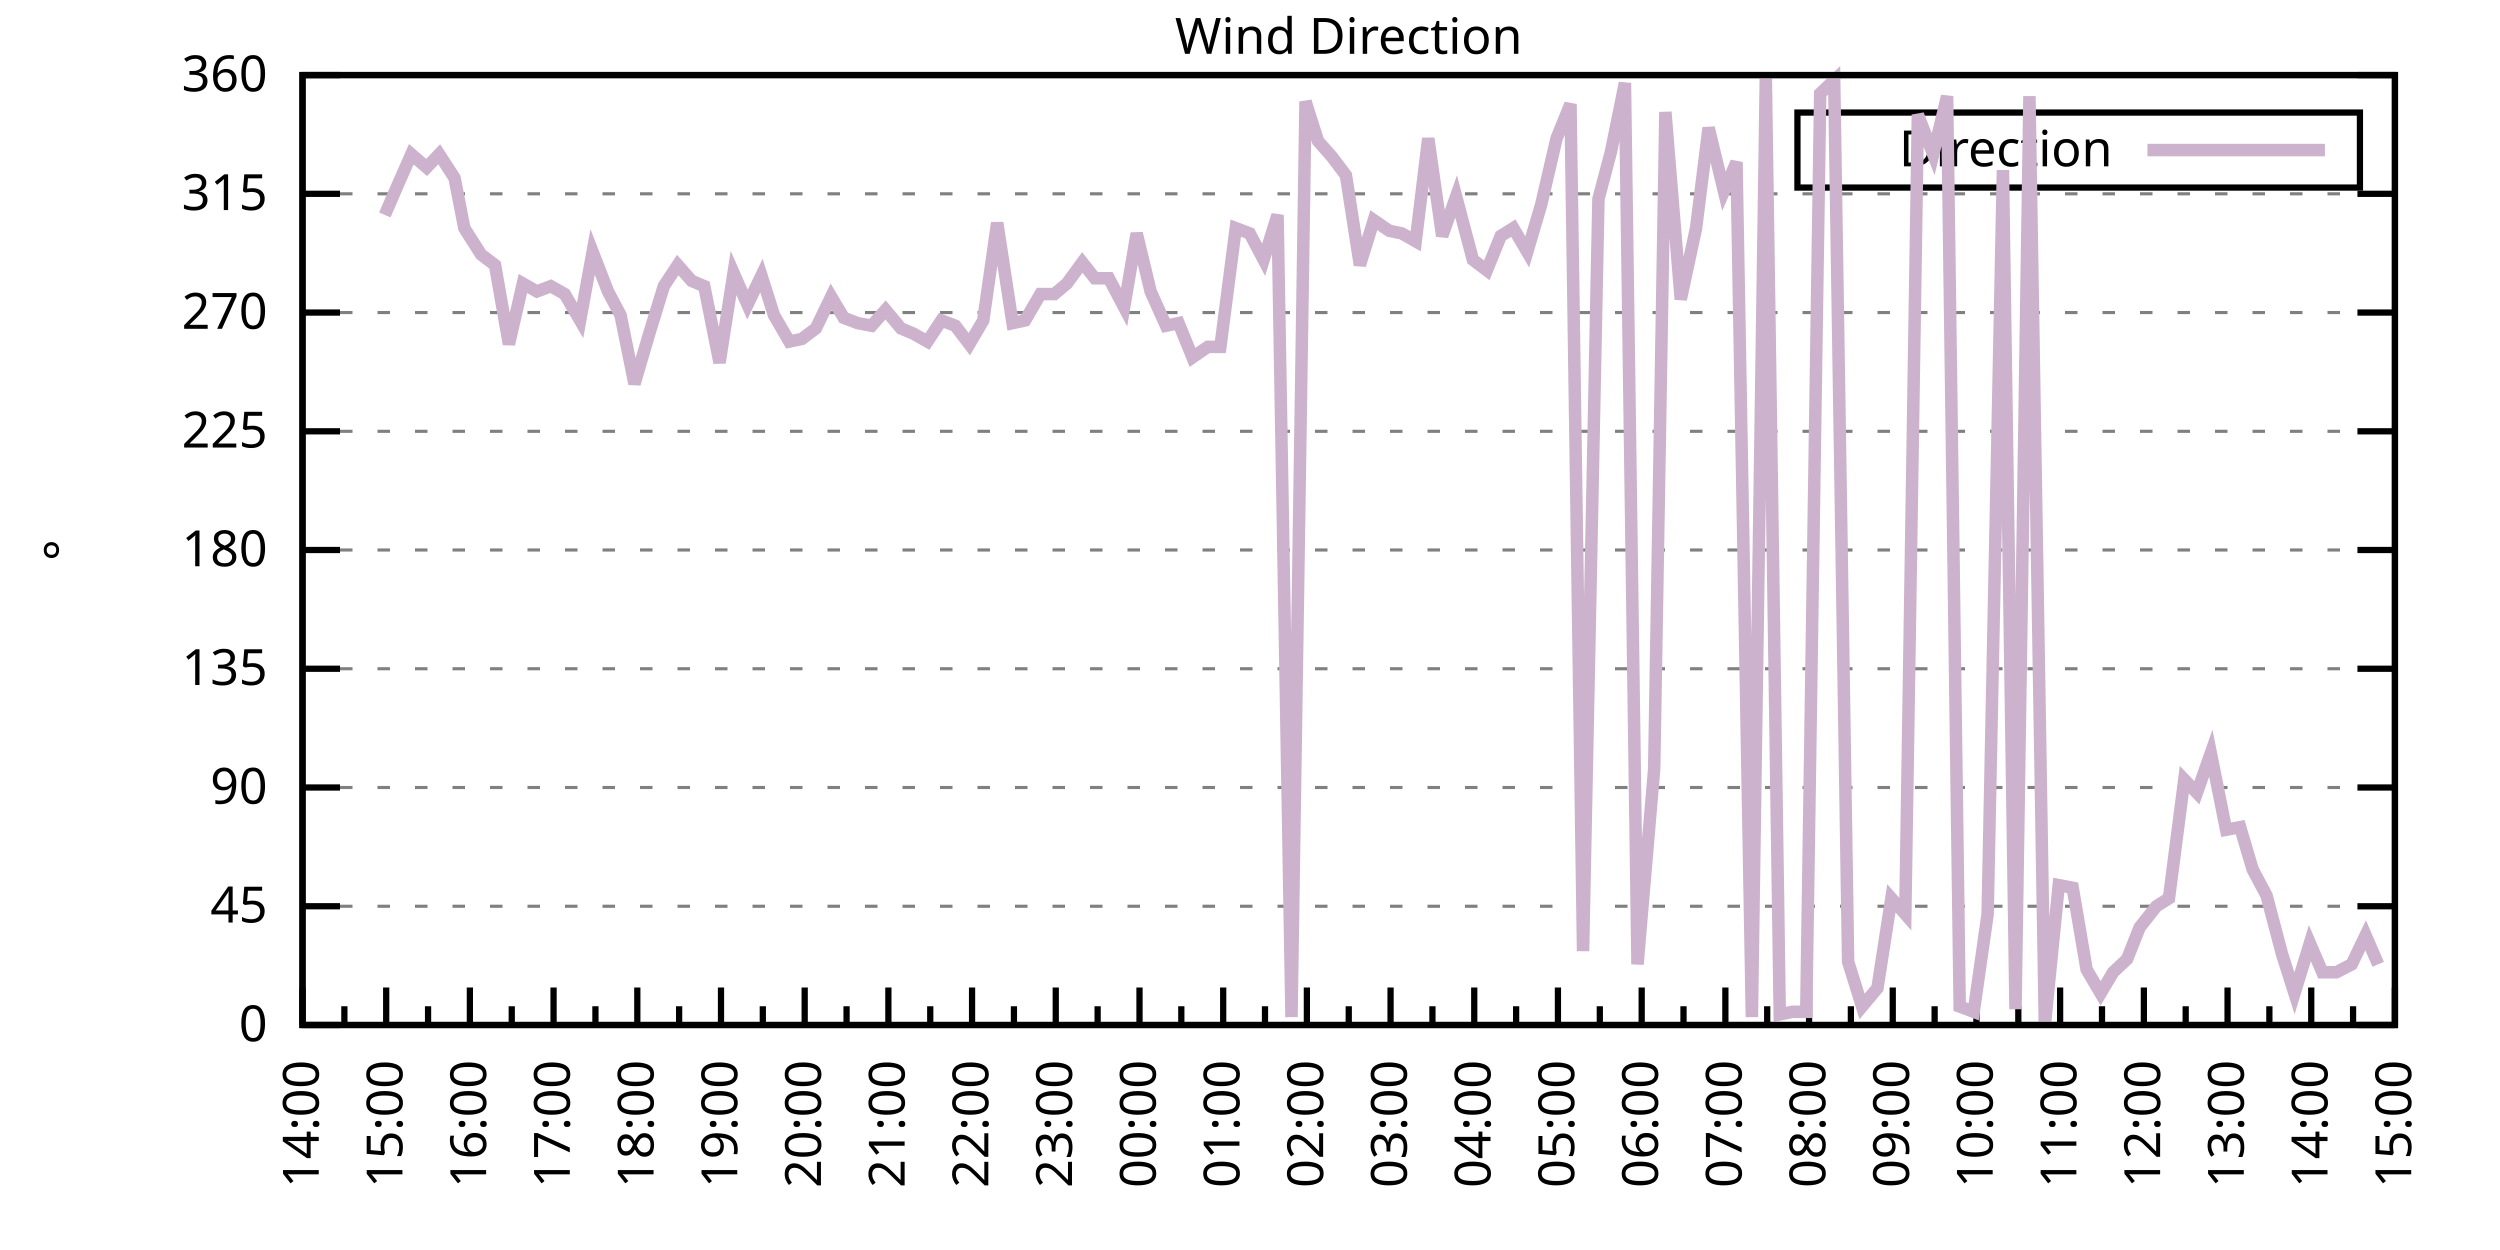
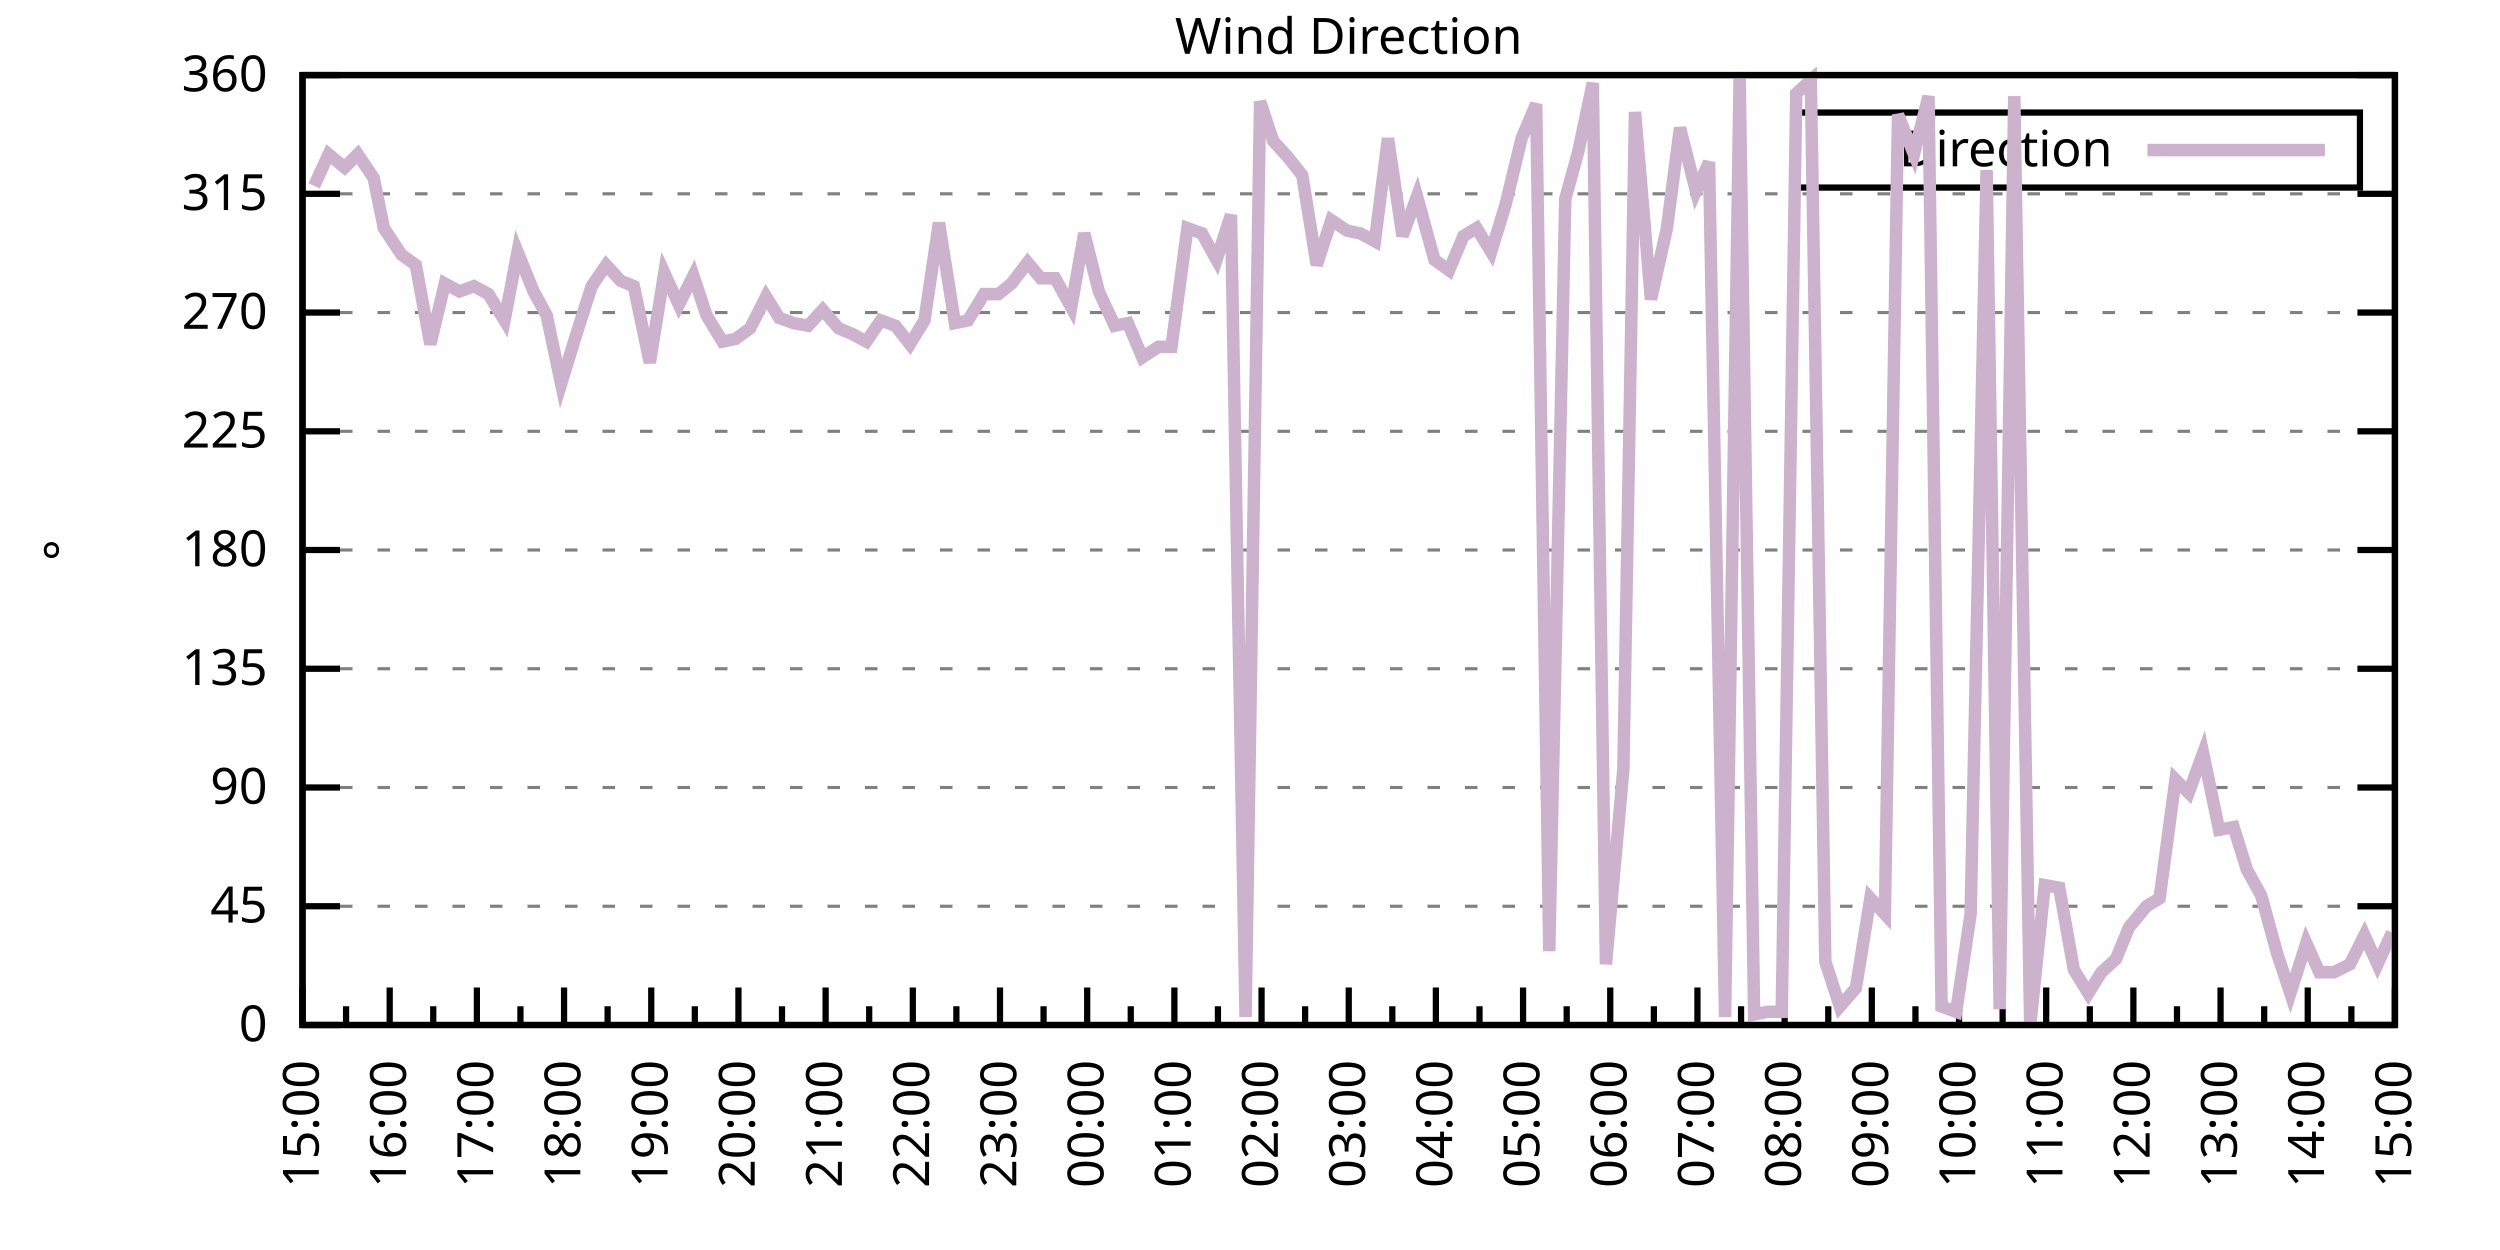
<svg xmlns="http://www.w3.org/2000/svg" xmlns:xlink="http://www.w3.org/1999/xlink" width="400" height="200" viewBox="0 0 400 200">
  <g id="gnuplot_canvas">
    <rect x="0" y="0" width="400" height="200" fill="none" />
    <defs>
      <circle id="gpDot" r="0.5" stroke-width="0.5" stroke="currentColor" />
      <path id="gpPt0" stroke-width="0.333" stroke="currentColor" d="M-1,0 h2 M0,-1 v2" />
      <path id="gpPt1" stroke-width="0.333" stroke="currentColor" d="M-1,-1 L1,1 M1,-1 L-1,1" />
      <path id="gpPt2" stroke-width="0.333" stroke="currentColor" d="M-1,0 L1,0 M0,-1 L0,1 M-1,-1 L1,1 M-1,1 L1,-1" />
      <rect id="gpPt3" stroke-width="0.333" stroke="currentColor" x="-1" y="-1" width="2" height="2" />
      <rect id="gpPt4" stroke-width="0.333" stroke="currentColor" fill="currentColor" x="-1" y="-1" width="2" height="2" />
      <circle id="gpPt5" stroke-width="0.333" stroke="currentColor" cx="0" cy="0" r="1" />
      <use xlink:href="#gpPt5" id="gpPt6" fill="currentColor" stroke="none" />
      <path id="gpPt7" stroke-width="0.333" stroke="currentColor" d="M0,-1.33 L-1.33,0.67 L1.33,0.67 z" />
      <use xlink:href="#gpPt7" id="gpPt8" fill="currentColor" stroke="none" />
      <use xlink:href="#gpPt7" id="gpPt9" stroke="currentColor" transform="rotate(180)" />
      <use xlink:href="#gpPt9" id="gpPt10" fill="currentColor" stroke="none" />
      <use xlink:href="#gpPt3" id="gpPt11" stroke="currentColor" transform="rotate(45)" />
      <use xlink:href="#gpPt11" id="gpPt12" fill="currentColor" stroke="none" />
      <path id="gpPt13" stroke-width="0.333" stroke="currentColor" d="M0,1.330 L1.265,0.411 L0.782,-1.067 L-0.782,-1.076 L-1.265,0.411 z" />
      <use xlink:href="#gpPt13" id="gpPt14" fill="currentColor" stroke="none" />
      <filter id="textbox" filterUnits="objectBoundingBox" x="0" y="0" height="1" width="1">
        <feFlood flood-color="white" flood-opacity="1" result="bgnd" />
        <feComposite in="SourceGraphic" in2="bgnd" operator="atop" />
      </filter>
      <filter id="greybox" filterUnits="objectBoundingBox" x="0" y="0" height="1" width="1">
        <feFlood flood-color="lightgrey" flood-opacity="1" result="grey" />
        <feComposite in="SourceGraphic" in2="grey" operator="atop" />
      </filter>
    </defs>
    <g fill="none" color="white" stroke="currentColor" stroke-width="1.00" stroke-linecap="butt" stroke-linejoin="miter">
</g>
    <g fill="none" color="black" stroke="currentColor" stroke-width="1.00" stroke-linecap="butt" stroke-linejoin="miter">
      <g stroke="none" shape-rendering="crispEdges">
        <polygon fill="rgb(255, 255, 255)" points="48.40,164.00 383.18,164.00 383.18,12.02 48.40,12.02 " />
      </g>
    </g>
    <g fill="none" color="black" stroke="currentColor" stroke-width="1.00" stroke-linecap="butt" stroke-linejoin="miter">
</g>
    <g fill="none" color="black" stroke="black" stroke-width="0.50" stroke-linecap="butt" stroke-linejoin="miter">
</g>
    <g fill="none" color="gray" stroke="currentColor" stroke-width="0.50" stroke-linecap="butt" stroke-linejoin="miter">
      <path stroke="gray" stroke-dasharray="2,4" class="gridline" d="M48.40,164.00 L383.19,164.00  " />
    </g>
    <g fill="none" color="gray" stroke="gray" stroke-width="1.00" stroke-linecap="butt" stroke-linejoin="miter">
</g>
    <g fill="none" color="black" stroke="currentColor" stroke-width="1.00" stroke-linecap="butt" stroke-linejoin="miter">
      <path stroke="black" d="M48.40,164.00 L54.40,164.00 M383.19,164.00 L377.19,164.00  " />
      <g transform="translate(42.80,166.60)" stroke="none" fill="black" font-family="Sans" font-size="8.00" text-anchor="end">
        <text>
          <tspan font-family="Sans"> 0</tspan>
        </text>
      </g>
    </g>
    <g fill="none" color="black" stroke="currentColor" stroke-width="1.00" stroke-linecap="butt" stroke-linejoin="miter">
</g>
    <g fill="none" color="black" stroke="black" stroke-width="0.50" stroke-linecap="butt" stroke-linejoin="miter">
</g>
    <g fill="none" color="gray" stroke="currentColor" stroke-width="0.50" stroke-linecap="butt" stroke-linejoin="miter">
      <path stroke="gray" stroke-dasharray="2,4" class="gridline" d="M48.40,145.00 L383.19,145.00  " />
    </g>
    <g fill="none" color="gray" stroke="gray" stroke-width="1.00" stroke-linecap="butt" stroke-linejoin="miter">
</g>
    <g fill="none" color="black" stroke="currentColor" stroke-width="1.00" stroke-linecap="butt" stroke-linejoin="miter">
      <path stroke="black" d="M48.40,145.00 L54.40,145.00 M383.19,145.00 L377.19,145.00  " />
      <g transform="translate(42.80,147.60)" stroke="none" fill="black" font-family="Sans" font-size="8.00" text-anchor="end">
        <text>
          <tspan font-family="Sans"> 45</tspan>
        </text>
      </g>
    </g>
    <g fill="none" color="black" stroke="currentColor" stroke-width="1.00" stroke-linecap="butt" stroke-linejoin="miter">
</g>
    <g fill="none" color="black" stroke="black" stroke-width="0.50" stroke-linecap="butt" stroke-linejoin="miter">
</g>
    <g fill="none" color="gray" stroke="currentColor" stroke-width="0.50" stroke-linecap="butt" stroke-linejoin="miter">
      <path stroke="gray" stroke-dasharray="2,4" class="gridline" d="M48.40,126.00 L383.19,126.00  " />
    </g>
    <g fill="none" color="gray" stroke="gray" stroke-width="1.00" stroke-linecap="butt" stroke-linejoin="miter">
</g>
    <g fill="none" color="black" stroke="currentColor" stroke-width="1.00" stroke-linecap="butt" stroke-linejoin="miter">
      <path stroke="black" d="M48.40,126.00 L54.40,126.00 M383.19,126.00 L377.19,126.00  " />
      <g transform="translate(42.80,128.60)" stroke="none" fill="black" font-family="Sans" font-size="8.00" text-anchor="end">
        <text>
          <tspan font-family="Sans"> 90</tspan>
        </text>
      </g>
    </g>
    <g fill="none" color="black" stroke="currentColor" stroke-width="1.00" stroke-linecap="butt" stroke-linejoin="miter">
</g>
    <g fill="none" color="black" stroke="black" stroke-width="0.50" stroke-linecap="butt" stroke-linejoin="miter">
</g>
    <g fill="none" color="gray" stroke="currentColor" stroke-width="0.50" stroke-linecap="butt" stroke-linejoin="miter">
      <path stroke="gray" stroke-dasharray="2,4" class="gridline" d="M48.40,107.00 L383.19,107.00  " />
    </g>
    <g fill="none" color="gray" stroke="gray" stroke-width="1.00" stroke-linecap="butt" stroke-linejoin="miter">
</g>
    <g fill="none" color="black" stroke="currentColor" stroke-width="1.00" stroke-linecap="butt" stroke-linejoin="miter">
      <path stroke="black" d="M48.40,107.00 L54.40,107.00 M383.19,107.00 L377.19,107.00  " />
      <g transform="translate(42.80,109.60)" stroke="none" fill="black" font-family="Sans" font-size="8.00" text-anchor="end">
        <text>
          <tspan font-family="Sans"> 135</tspan>
        </text>
      </g>
    </g>
    <g fill="none" color="black" stroke="currentColor" stroke-width="1.00" stroke-linecap="butt" stroke-linejoin="miter">
</g>
    <g fill="none" color="black" stroke="black" stroke-width="0.50" stroke-linecap="butt" stroke-linejoin="miter">
</g>
    <g fill="none" color="gray" stroke="currentColor" stroke-width="0.50" stroke-linecap="butt" stroke-linejoin="miter">
      <path stroke="gray" stroke-dasharray="2,4" class="gridline" d="M48.40,88.00 L383.19,88.00  " />
    </g>
    <g fill="none" color="gray" stroke="gray" stroke-width="1.00" stroke-linecap="butt" stroke-linejoin="miter">
</g>
    <g fill="none" color="black" stroke="currentColor" stroke-width="1.00" stroke-linecap="butt" stroke-linejoin="miter">
      <path stroke="black" d="M48.40,88.00 L54.40,88.00 M383.19,88.00 L377.19,88.00  " />
      <g transform="translate(42.80,90.60)" stroke="none" fill="black" font-family="Sans" font-size="8.00" text-anchor="end">
        <text>
          <tspan font-family="Sans"> 180</tspan>
        </text>
      </g>
    </g>
    <g fill="none" color="black" stroke="currentColor" stroke-width="1.00" stroke-linecap="butt" stroke-linejoin="miter">
</g>
    <g fill="none" color="black" stroke="black" stroke-width="0.50" stroke-linecap="butt" stroke-linejoin="miter">
</g>
    <g fill="none" color="gray" stroke="currentColor" stroke-width="0.50" stroke-linecap="butt" stroke-linejoin="miter">
      <path stroke="gray" stroke-dasharray="2,4" class="gridline" d="M48.40,69.01 L383.19,69.01  " />
    </g>
    <g fill="none" color="gray" stroke="gray" stroke-width="1.00" stroke-linecap="butt" stroke-linejoin="miter">
</g>
    <g fill="none" color="black" stroke="currentColor" stroke-width="1.00" stroke-linecap="butt" stroke-linejoin="miter">
      <path stroke="black" d="M48.40,69.01 L54.40,69.01 M383.19,69.01 L377.19,69.01  " />
      <g transform="translate(42.80,71.61)" stroke="none" fill="black" font-family="Sans" font-size="8.00" text-anchor="end">
        <text>
          <tspan font-family="Sans"> 225</tspan>
        </text>
      </g>
    </g>
    <g fill="none" color="black" stroke="currentColor" stroke-width="1.00" stroke-linecap="butt" stroke-linejoin="miter">
</g>
    <g fill="none" color="black" stroke="black" stroke-width="0.50" stroke-linecap="butt" stroke-linejoin="miter">
</g>
    <g fill="none" color="gray" stroke="currentColor" stroke-width="0.50" stroke-linecap="butt" stroke-linejoin="miter">
      <path stroke="gray" stroke-dasharray="2,4" class="gridline" d="M48.40,50.01 L383.19,50.01  " />
    </g>
    <g fill="none" color="gray" stroke="gray" stroke-width="1.00" stroke-linecap="butt" stroke-linejoin="miter">
</g>
    <g fill="none" color="black" stroke="currentColor" stroke-width="1.00" stroke-linecap="butt" stroke-linejoin="miter">
      <path stroke="black" d="M48.40,50.01 L54.40,50.01 M383.19,50.01 L377.19,50.01  " />
      <g transform="translate(42.80,52.61)" stroke="none" fill="black" font-family="Sans" font-size="8.00" text-anchor="end">
        <text>
          <tspan font-family="Sans"> 270</tspan>
        </text>
      </g>
    </g>
    <g fill="none" color="black" stroke="currentColor" stroke-width="1.00" stroke-linecap="butt" stroke-linejoin="miter">
</g>
    <g fill="none" color="black" stroke="black" stroke-width="0.50" stroke-linecap="butt" stroke-linejoin="miter">
</g>
    <g fill="none" color="gray" stroke="currentColor" stroke-width="0.50" stroke-linecap="butt" stroke-linejoin="miter">
      <path stroke="gray" stroke-dasharray="2,4" class="gridline" d="M48.40,31.01 L383.19,31.01  " />
    </g>
    <g fill="none" color="gray" stroke="gray" stroke-width="1.00" stroke-linecap="butt" stroke-linejoin="miter">
</g>
    <g fill="none" color="black" stroke="currentColor" stroke-width="1.00" stroke-linecap="butt" stroke-linejoin="miter">
      <path stroke="black" d="M48.40,31.01 L54.40,31.01 M383.19,31.01 L377.19,31.01  " />
      <g transform="translate(42.80,33.61)" stroke="none" fill="black" font-family="Sans" font-size="8.00" text-anchor="end">
        <text>
          <tspan font-family="Sans"> 315</tspan>
        </text>
      </g>
    </g>
    <g fill="none" color="black" stroke="currentColor" stroke-width="1.00" stroke-linecap="butt" stroke-linejoin="miter">
</g>
    <g fill="none" color="black" stroke="black" stroke-width="0.50" stroke-linecap="butt" stroke-linejoin="miter">
</g>
    <g fill="none" color="gray" stroke="currentColor" stroke-width="0.50" stroke-linecap="butt" stroke-linejoin="miter">
      <path stroke="gray" stroke-dasharray="2,4" class="gridline" d="M48.40,12.01 L383.19,12.01  " />
    </g>
    <g fill="none" color="gray" stroke="gray" stroke-width="1.00" stroke-linecap="butt" stroke-linejoin="miter">
</g>
    <g fill="none" color="black" stroke="currentColor" stroke-width="1.00" stroke-linecap="butt" stroke-linejoin="miter">
      <path stroke="black" d="M48.40,12.01 L54.40,12.01 M383.19,12.01 L377.19,12.01  " />
      <g transform="translate(42.80,14.61)" stroke="none" fill="black" font-family="Sans" font-size="8.00" text-anchor="end">
        <text>
          <tspan font-family="Sans"> 360</tspan>
        </text>
      </g>
    </g>
    <g fill="none" color="black" stroke="currentColor" stroke-width="1.00" stroke-linecap="butt" stroke-linejoin="miter">
      <path stroke="black" d="M48.40,164.00 L48.40,158.00  " />
      <g transform="translate(51.00,169.60) rotate(270)" stroke="none" fill="black" font-family="Sans" font-size="8.00" text-anchor="end">
        <text>
+           <tspan font-family="Sans">15:00</tspan>
+         </text>
+       </g>
+     </g>
+     <g fill="none" color="black" stroke="currentColor" stroke-width="1.00" stroke-linecap="butt" stroke-linejoin="miter">
+       <path stroke="black" d="M55.37,164.00 L55.37,161.00 M62.35,164.00 L62.35,158.00  " />
+       <g transform="translate(64.95,169.60) rotate(270)" stroke="none" fill="black" font-family="Sans" font-size="8.00" text-anchor="end">
+         <text>
+           <tspan font-family="Sans">16:00</tspan>
+         </text>
+       </g>
+     </g>
+     <g fill="none" color="black" stroke="currentColor" stroke-width="1.00" stroke-linecap="butt" stroke-linejoin="miter">
+       <path stroke="black" d="M69.32,164.00 L69.32,161.00 M76.30,164.00 L76.30,158.00  " />
+       <g transform="translate(78.90,169.60) rotate(270)" stroke="none" fill="black" font-family="Sans" font-size="8.00" text-anchor="end">
+         <text>
+           <tspan font-family="Sans">17:00</tspan>
+         </text>
+       </g>
+     </g>
+     <g fill="none" color="black" stroke="currentColor" stroke-width="1.00" stroke-linecap="butt" stroke-linejoin="miter">
+       <path stroke="black" d="M83.27,164.00 L83.27,161.00 M90.25,164.00 L90.25,158.00  " />
+       <g transform="translate(92.85,169.60) rotate(270)" stroke="none" fill="black" font-family="Sans" font-size="8.00" text-anchor="end">
+         <text>
+           <tspan font-family="Sans">18:00</tspan>
+         </text>
+       </g>
+     </g>
+     <g fill="none" color="black" stroke="currentColor" stroke-width="1.00" stroke-linecap="butt" stroke-linejoin="miter">
+       <path stroke="black" d="M97.22,164.00 L97.22,161.00 M104.20,164.00 L104.20,158.00  " />
+       <g transform="translate(106.80,169.60) rotate(270)" stroke="none" fill="black" font-family="Sans" font-size="8.00" text-anchor="end">
+         <text>
+           <tspan font-family="Sans">19:00</tspan>
+         </text>
+       </g>
+     </g>
+     <g fill="none" color="black" stroke="currentColor" stroke-width="1.00" stroke-linecap="butt" stroke-linejoin="miter">
+       <path stroke="black" d="M111.17,164.00 L111.17,161.00 M118.15,164.00 L118.15,158.00  " />
+       <g transform="translate(120.75,169.60) rotate(270)" stroke="none" fill="black" font-family="Sans" font-size="8.00" text-anchor="end">
+         <text>
+           <tspan font-family="Sans">20:00</tspan>
+         </text>
+       </g>
+     </g>
+     <g fill="none" color="black" stroke="currentColor" stroke-width="1.00" stroke-linecap="butt" stroke-linejoin="miter">
+       <path stroke="black" d="M125.12,164.00 L125.12,161.00 M132.10,164.00 L132.10,158.00  " />
+       <g transform="translate(134.70,169.60) rotate(270)" stroke="none" fill="black" font-family="Sans" font-size="8.00" text-anchor="end">
+         <text>
+           <tspan font-family="Sans">21:00</tspan>
+         </text>
+       </g>
+     </g>
+     <g fill="none" color="black" stroke="currentColor" stroke-width="1.00" stroke-linecap="butt" stroke-linejoin="miter">
+       <path stroke="black" d="M139.07,164.00 L139.07,161.00 M146.05,164.00 L146.05,158.00  " />
+       <g transform="translate(148.65,169.60) rotate(270)" stroke="none" fill="black" font-family="Sans" font-size="8.00" text-anchor="end">
+         <text>
+           <tspan font-family="Sans">22:00</tspan>
+         </text>
+       </g>
+     </g>
+     <g fill="none" color="black" stroke="currentColor" stroke-width="1.00" stroke-linecap="butt" stroke-linejoin="miter">
+       <path stroke="black" d="M153.02,164.00 L153.02,161.00 M160.00,164.00 L160.00,158.00  " />
+       <g transform="translate(162.60,169.60) rotate(270)" stroke="none" fill="black" font-family="Sans" font-size="8.00" text-anchor="end">
+         <text>
+           <tspan font-family="Sans">23:00</tspan>
+         </text>
+       </g>
+     </g>
+     <g fill="none" color="black" stroke="currentColor" stroke-width="1.00" stroke-linecap="butt" stroke-linejoin="miter">
+       <path stroke="black" d="M166.97,164.00 L166.97,161.00 M173.95,164.00 L173.95,158.00  " />
+       <g transform="translate(176.55,169.60) rotate(270)" stroke="none" fill="black" font-family="Sans" font-size="8.00" text-anchor="end">
+         <text>
+           <tspan font-family="Sans">00:00</tspan>
+         </text>
+       </g>
+     </g>
+     <g fill="none" color="black" stroke="currentColor" stroke-width="1.00" stroke-linecap="butt" stroke-linejoin="miter">
+       <path stroke="black" d="M180.92,164.00 L180.92,161.00 M187.90,164.00 L187.90,158.00  " />
+       <g transform="translate(190.50,169.60) rotate(270)" stroke="none" fill="black" font-family="Sans" font-size="8.00" text-anchor="end">
+         <text>
+           <tspan font-family="Sans">01:00</tspan>
+         </text>
+       </g>
+     </g>
+     <g fill="none" color="black" stroke="currentColor" stroke-width="1.00" stroke-linecap="butt" stroke-linejoin="miter">
+       <path stroke="black" d="M194.87,164.00 L194.87,161.00 M201.85,164.00 L201.85,158.00  " />
+       <g transform="translate(204.45,169.60) rotate(270)" stroke="none" fill="black" font-family="Sans" font-size="8.00" text-anchor="end">
+         <text>
+           <tspan font-family="Sans">02:00</tspan>
+         </text>
+       </g>
+     </g>
+     <g fill="none" color="black" stroke="currentColor" stroke-width="1.00" stroke-linecap="butt" stroke-linejoin="miter">
+       <path stroke="black" d="M208.82,164.00 L208.82,161.00 M215.80,164.00 L215.80,158.00  " />
+       <g transform="translate(218.40,169.60) rotate(270)" stroke="none" fill="black" font-family="Sans" font-size="8.00" text-anchor="end">
+         <text>
+           <tspan font-family="Sans">03:00</tspan>
+         </text>
+       </g>
+     </g>
+     <g fill="none" color="black" stroke="currentColor" stroke-width="1.00" stroke-linecap="butt" stroke-linejoin="miter">
+       <path stroke="black" d="M222.77,164.00 L222.77,161.00 M229.74,164.00 L229.74,158.00  " />
+       <g transform="translate(232.34,169.60) rotate(270)" stroke="none" fill="black" font-family="Sans" font-size="8.00" text-anchor="end">
+         <text>
+           <tspan font-family="Sans">04:00</tspan>
+         </text>
+       </g>
+     </g>
+     <g fill="none" color="black" stroke="currentColor" stroke-width="1.00" stroke-linecap="butt" stroke-linejoin="miter">
+       <path stroke="black" d="M236.72,164.00 L236.72,161.00 M243.69,164.00 L243.69,158.00  " />
+       <g transform="translate(246.29,169.60) rotate(270)" stroke="none" fill="black" font-family="Sans" font-size="8.00" text-anchor="end">
+         <text>
+           <tspan font-family="Sans">05:00</tspan>
+         </text>
+       </g>
+     </g>
+     <g fill="none" color="black" stroke="currentColor" stroke-width="1.00" stroke-linecap="butt" stroke-linejoin="miter">
+       <path stroke="black" d="M250.67,164.00 L250.67,161.00 M257.64,164.00 L257.64,158.00  " />
+       <g transform="translate(260.24,169.60) rotate(270)" stroke="none" fill="black" font-family="Sans" font-size="8.00" text-anchor="end">
+         <text>
+           <tspan font-family="Sans">06:00</tspan>
+         </text>
+       </g>
+     </g>
+     <g fill="none" color="black" stroke="currentColor" stroke-width="1.00" stroke-linecap="butt" stroke-linejoin="miter">
+       <path stroke="black" d="M264.62,164.00 L264.62,161.00 M271.59,164.00 L271.59,158.00  " />
+       <g transform="translate(274.19,169.60) rotate(270)" stroke="none" fill="black" font-family="Sans" font-size="8.00" text-anchor="end">
+         <text>
+           <tspan font-family="Sans">07:00</tspan>
+         </text>
+       </g>
+     </g>
+     <g fill="none" color="black" stroke="currentColor" stroke-width="1.00" stroke-linecap="butt" stroke-linejoin="miter">
+       <path stroke="black" d="M278.57,164.00 L278.57,161.00 M285.54,164.00 L285.54,158.00  " />
+       <g transform="translate(288.14,169.60) rotate(270)" stroke="none" fill="black" font-family="Sans" font-size="8.00" text-anchor="end">
+         <text>
+           <tspan font-family="Sans">08:00</tspan>
+         </text>
+       </g>
+     </g>
+     <g fill="none" color="black" stroke="currentColor" stroke-width="1.00" stroke-linecap="butt" stroke-linejoin="miter">
+       <path stroke="black" d="M292.52,164.00 L292.52,161.00 M299.49,164.00 L299.49,158.00  " />
+       <g transform="translate(302.09,169.60) rotate(270)" stroke="none" fill="black" font-family="Sans" font-size="8.00" text-anchor="end">
+         <text>
+           <tspan font-family="Sans">09:00</tspan>
+         </text>
+       </g>
+     </g>
+     <g fill="none" color="black" stroke="currentColor" stroke-width="1.00" stroke-linecap="butt" stroke-linejoin="miter">
+       <path stroke="black" d="M306.47,164.00 L306.47,161.00 M313.44,164.00 L313.44,158.00  " />
+       <g transform="translate(316.04,169.60) rotate(270)" stroke="none" fill="black" font-family="Sans" font-size="8.00" text-anchor="end">
+         <text>
+           <tspan font-family="Sans">10:00</tspan>
+         </text>
+       </g>
+     </g>
+     <g fill="none" color="black" stroke="currentColor" stroke-width="1.00" stroke-linecap="butt" stroke-linejoin="miter">
+       <path stroke="black" d="M320.42,164.00 L320.42,161.00 M327.39,164.00 L327.39,158.00  " />
+       <g transform="translate(329.99,169.60) rotate(270)" stroke="none" fill="black" font-family="Sans" font-size="8.00" text-anchor="end">
+         <text>
+           <tspan font-family="Sans">11:00</tspan>
+         </text>
+       </g>
+     </g>
+     <g fill="none" color="black" stroke="currentColor" stroke-width="1.00" stroke-linecap="butt" stroke-linejoin="miter">
+       <path stroke="black" d="M334.37,164.00 L334.37,161.00 M341.34,164.00 L341.34,158.00  " />
+       <g transform="translate(343.94,169.60) rotate(270)" stroke="none" fill="black" font-family="Sans" font-size="8.00" text-anchor="end">
+         <text>
+           <tspan font-family="Sans">12:00</tspan>
+         </text>
+       </g>
+     </g>
+     <g fill="none" color="black" stroke="currentColor" stroke-width="1.00" stroke-linecap="butt" stroke-linejoin="miter">
+       <path stroke="black" d="M348.32,164.00 L348.32,161.00 M355.29,164.00 L355.29,158.00  " />
+       <g transform="translate(357.89,169.60) rotate(270)" stroke="none" fill="black" font-family="Sans" font-size="8.00" text-anchor="end">
+         <text>
+           <tspan font-family="Sans">13:00</tspan>
+         </text>
+       </g>
+     </g>
+     <g fill="none" color="black" stroke="currentColor" stroke-width="1.00" stroke-linecap="butt" stroke-linejoin="miter">
+       <path stroke="black" d="M362.27,164.00 L362.27,161.00 M369.24,164.00 L369.24,158.00  " />
+       <g transform="translate(371.84,169.60) rotate(270)" stroke="none" fill="black" font-family="Sans" font-size="8.00" text-anchor="end">
+         <text>
          <tspan font-family="Sans">14:00</tspan>
        </text>
      </g>
    </g>
    <g fill="none" color="black" stroke="currentColor" stroke-width="1.00" stroke-linecap="butt" stroke-linejoin="miter">
-       <path stroke="black" d="M55.10,164.00 L55.10,161.00 M61.79,164.00 L61.79,158.00  " />
-       <g transform="translate(64.39,169.60) rotate(270)" stroke="none" fill="black" font-family="Sans" font-size="8.00" text-anchor="end">
-         <text>
-           <tspan font-family="Sans">15:00</tspan>
-         </text>
-       </g>
-     </g>
-     <g fill="none" color="black" stroke="currentColor" stroke-width="1.00" stroke-linecap="butt" stroke-linejoin="miter">
-       <path stroke="black" d="M68.49,164.00 L68.49,161.00 M75.18,164.00 L75.18,158.00  " />
-       <g transform="translate(77.78,169.60) rotate(270)" stroke="none" fill="black" font-family="Sans" font-size="8.00" text-anchor="end">
-         <text>
-           <tspan font-family="Sans">16:00</tspan>
-         </text>
-       </g>
-     </g>
-     <g fill="none" color="black" stroke="currentColor" stroke-width="1.00" stroke-linecap="butt" stroke-linejoin="miter">
-       <path stroke="black" d="M81.88,164.00 L81.88,161.00 M88.57,164.00 L88.57,158.00  " />
-       <g transform="translate(91.17,169.60) rotate(270)" stroke="none" fill="black" font-family="Sans" font-size="8.00" text-anchor="end">
-         <text>
-           <tspan font-family="Sans">17:00</tspan>
-         </text>
-       </g>
-     </g>
-     <g fill="none" color="black" stroke="currentColor" stroke-width="1.00" stroke-linecap="butt" stroke-linejoin="miter">
-       <path stroke="black" d="M95.27,164.00 L95.27,161.00 M101.97,164.00 L101.97,158.00  " />
-       <g transform="translate(104.57,169.60) rotate(270)" stroke="none" fill="black" font-family="Sans" font-size="8.00" text-anchor="end">
-         <text>
-           <tspan font-family="Sans">18:00</tspan>
-         </text>
-       </g>
-     </g>
-     <g fill="none" color="black" stroke="currentColor" stroke-width="1.00" stroke-linecap="butt" stroke-linejoin="miter">
-       <path stroke="black" d="M108.66,164.00 L108.66,161.00 M115.36,164.00 L115.36,158.00  " />
-       <g transform="translate(117.96,169.60) rotate(270)" stroke="none" fill="black" font-family="Sans" font-size="8.00" text-anchor="end">
-         <text>
-           <tspan font-family="Sans">19:00</tspan>
-         </text>
-       </g>
-     </g>
-     <g fill="none" color="black" stroke="currentColor" stroke-width="1.00" stroke-linecap="butt" stroke-linejoin="miter">
-       <path stroke="black" d="M122.05,164.00 L122.05,161.00 M128.75,164.00 L128.75,158.00  " />
-       <g transform="translate(131.35,169.60) rotate(270)" stroke="none" fill="black" font-family="Sans" font-size="8.00" text-anchor="end">
-         <text>
-           <tspan font-family="Sans">20:00</tspan>
-         </text>
-       </g>
-     </g>
-     <g fill="none" color="black" stroke="currentColor" stroke-width="1.00" stroke-linecap="butt" stroke-linejoin="miter">
-       <path stroke="black" d="M135.45,164.00 L135.45,161.00 M142.14,164.00 L142.14,158.00  " />
-       <g transform="translate(144.74,169.60) rotate(270)" stroke="none" fill="black" font-family="Sans" font-size="8.00" text-anchor="end">
-         <text>
-           <tspan font-family="Sans">21:00</tspan>
-         </text>
-       </g>
-     </g>
-     <g fill="none" color="black" stroke="currentColor" stroke-width="1.00" stroke-linecap="butt" stroke-linejoin="miter">
-       <path stroke="black" d="M148.84,164.00 L148.84,161.00 M155.53,164.00 L155.53,158.00  " />
-       <g transform="translate(158.13,169.60) rotate(270)" stroke="none" fill="black" font-family="Sans" font-size="8.00" text-anchor="end">
-         <text>
-           <tspan font-family="Sans">22:00</tspan>
-         </text>
-       </g>
-     </g>
-     <g fill="none" color="black" stroke="currentColor" stroke-width="1.00" stroke-linecap="butt" stroke-linejoin="miter">
-       <path stroke="black" d="M162.23,164.00 L162.23,161.00 M168.92,164.00 L168.92,158.00  " />
-       <g transform="translate(171.52,169.60) rotate(270)" stroke="none" fill="black" font-family="Sans" font-size="8.00" text-anchor="end">
-         <text>
-           <tspan font-family="Sans">23:00</tspan>
-         </text>
-       </g>
-     </g>
-     <g fill="none" color="black" stroke="currentColor" stroke-width="1.00" stroke-linecap="butt" stroke-linejoin="miter">
-       <path stroke="black" d="M175.62,164.00 L175.62,161.00 M182.32,164.00 L182.32,158.00  " />
-       <g transform="translate(184.92,169.60) rotate(270)" stroke="none" fill="black" font-family="Sans" font-size="8.00" text-anchor="end">
-         <text>
-           <tspan font-family="Sans">00:00</tspan>
-         </text>
-       </g>
-     </g>
-     <g fill="none" color="black" stroke="currentColor" stroke-width="1.00" stroke-linecap="butt" stroke-linejoin="miter">
-       <path stroke="black" d="M189.01,164.00 L189.01,161.00 M195.71,164.00 L195.71,158.00  " />
-       <g transform="translate(198.31,169.60) rotate(270)" stroke="none" fill="black" font-family="Sans" font-size="8.00" text-anchor="end">
-         <text>
-           <tspan font-family="Sans">01:00</tspan>
-         </text>
-       </g>
-     </g>
-     <g fill="none" color="black" stroke="currentColor" stroke-width="1.00" stroke-linecap="butt" stroke-linejoin="miter">
-       <path stroke="black" d="M202.40,164.00 L202.40,161.00 M209.10,164.00 L209.10,158.00  " />
-       <g transform="translate(211.70,169.60) rotate(270)" stroke="none" fill="black" font-family="Sans" font-size="8.00" text-anchor="end">
-         <text>
-           <tspan font-family="Sans">02:00</tspan>
-         </text>
-       </g>
-     </g>
-     <g fill="none" color="black" stroke="currentColor" stroke-width="1.00" stroke-linecap="butt" stroke-linejoin="miter">
-       <path stroke="black" d="M215.80,164.00 L215.80,161.00 M222.49,164.00 L222.49,158.00  " />
-       <g transform="translate(225.09,169.60) rotate(270)" stroke="none" fill="black" font-family="Sans" font-size="8.00" text-anchor="end">
-         <text>
-           <tspan font-family="Sans">03:00</tspan>
-         </text>
-       </g>
-     </g>
-     <g fill="none" color="black" stroke="currentColor" stroke-width="1.00" stroke-linecap="butt" stroke-linejoin="miter">
-       <path stroke="black" d="M229.19,164.00 L229.19,161.00 M235.88,164.00 L235.88,158.00  " />
-       <g transform="translate(238.48,169.60) rotate(270)" stroke="none" fill="black" font-family="Sans" font-size="8.00" text-anchor="end">
-         <text>
-           <tspan font-family="Sans">04:00</tspan>
-         </text>
-       </g>
-     </g>
-     <g fill="none" color="black" stroke="currentColor" stroke-width="1.00" stroke-linecap="butt" stroke-linejoin="miter">
-       <path stroke="black" d="M242.58,164.00 L242.58,161.00 M249.27,164.00 L249.27,158.00  " />
-       <g transform="translate(251.87,169.60) rotate(270)" stroke="none" fill="black" font-family="Sans" font-size="8.00" text-anchor="end">
-         <text>
-           <tspan font-family="Sans">05:00</tspan>
-         </text>
-       </g>
-     </g>
-     <g fill="none" color="black" stroke="currentColor" stroke-width="1.00" stroke-linecap="butt" stroke-linejoin="miter">
-       <path stroke="black" d="M255.97,164.00 L255.97,161.00 M262.67,164.00 L262.67,158.00  " />
-       <g transform="translate(265.27,169.60) rotate(270)" stroke="none" fill="black" font-family="Sans" font-size="8.00" text-anchor="end">
-         <text>
-           <tspan font-family="Sans">06:00</tspan>
-         </text>
-       </g>
-     </g>
-     <g fill="none" color="black" stroke="currentColor" stroke-width="1.00" stroke-linecap="butt" stroke-linejoin="miter">
-       <path stroke="black" d="M269.36,164.00 L269.36,161.00 M276.06,164.00 L276.06,158.00  " />
-       <g transform="translate(278.66,169.60) rotate(270)" stroke="none" fill="black" font-family="Sans" font-size="8.00" text-anchor="end">
-         <text>
-           <tspan font-family="Sans">07:00</tspan>
-         </text>
-       </g>
-     </g>
-     <g fill="none" color="black" stroke="currentColor" stroke-width="1.00" stroke-linecap="butt" stroke-linejoin="miter">
-       <path stroke="black" d="M282.75,164.00 L282.75,161.00 M289.45,164.00 L289.45,158.00  " />
-       <g transform="translate(292.05,169.60) rotate(270)" stroke="none" fill="black" font-family="Sans" font-size="8.00" text-anchor="end">
-         <text>
-           <tspan font-family="Sans">08:00</tspan>
-         </text>
-       </g>
-     </g>
-     <g fill="none" color="black" stroke="currentColor" stroke-width="1.00" stroke-linecap="butt" stroke-linejoin="miter">
-       <path stroke="black" d="M296.14,164.00 L296.14,161.00 M302.84,164.00 L302.84,158.00  " />
-       <g transform="translate(305.44,169.60) rotate(270)" stroke="none" fill="black" font-family="Sans" font-size="8.00" text-anchor="end">
-         <text>
-           <tspan font-family="Sans">09:00</tspan>
-         </text>
-       </g>
-     </g>
-     <g fill="none" color="black" stroke="currentColor" stroke-width="1.00" stroke-linecap="butt" stroke-linejoin="miter">
-       <path stroke="black" d="M309.54,164.00 L309.54,161.00 M316.23,164.00 L316.23,158.00  " />
-       <g transform="translate(318.83,169.60) rotate(270)" stroke="none" fill="black" font-family="Sans" font-size="8.00" text-anchor="end">
-         <text>
-           <tspan font-family="Sans">10:00</tspan>
-         </text>
-       </g>
-     </g>
-     <g fill="none" color="black" stroke="currentColor" stroke-width="1.00" stroke-linecap="butt" stroke-linejoin="miter">
-       <path stroke="black" d="M322.93,164.00 L322.93,161.00 M329.62,164.00 L329.62,158.00  " />
-       <g transform="translate(332.22,169.60) rotate(270)" stroke="none" fill="black" font-family="Sans" font-size="8.00" text-anchor="end">
-         <text>
-           <tspan font-family="Sans">11:00</tspan>
-         </text>
-       </g>
-     </g>
-     <g fill="none" color="black" stroke="currentColor" stroke-width="1.00" stroke-linecap="butt" stroke-linejoin="miter">
-       <path stroke="black" d="M336.32,164.00 L336.32,161.00 M343.02,164.00 L343.02,158.00  " />
-       <g transform="translate(345.62,169.60) rotate(270)" stroke="none" fill="black" font-family="Sans" font-size="8.00" text-anchor="end">
-         <text>
-           <tspan font-family="Sans">12:00</tspan>
-         </text>
-       </g>
-     </g>
-     <g fill="none" color="black" stroke="currentColor" stroke-width="1.00" stroke-linecap="butt" stroke-linejoin="miter">
-       <path stroke="black" d="M349.71,164.00 L349.71,161.00 M356.41,164.00 L356.41,158.00  " />
-       <g transform="translate(359.01,169.60) rotate(270)" stroke="none" fill="black" font-family="Sans" font-size="8.00" text-anchor="end">
-         <text>
-           <tspan font-family="Sans">13:00</tspan>
-         </text>
-       </g>
-     </g>
-     <g fill="none" color="black" stroke="currentColor" stroke-width="1.00" stroke-linecap="butt" stroke-linejoin="miter">
-       <path stroke="black" d="M363.10,164.00 L363.10,161.00 M369.80,164.00 L369.80,158.00  " />
-       <g transform="translate(372.40,169.60) rotate(270)" stroke="none" fill="black" font-family="Sans" font-size="8.00" text-anchor="end">
-         <text>
-           <tspan font-family="Sans">14:00</tspan>
-         </text>
-       </g>
-     </g>
-     <g fill="none" color="black" stroke="currentColor" stroke-width="1.00" stroke-linecap="butt" stroke-linejoin="miter">
-       <path stroke="black" d="M376.49,164.00 L376.49,161.00 M383.19,164.00 L383.19,158.00  " />
+       <path stroke="black" d="M376.22,164.00 L376.22,161.00 M383.19,164.00 L383.19,158.00  " />
      <g transform="translate(385.79,169.60) rotate(270)" stroke="none" fill="black" font-family="Sans" font-size="8.00" text-anchor="end">
        <text>
          <tspan font-family="Sans">15:00</tspan>
        </text>
      </g>
    </g>
    <g fill="none" color="black" stroke="currentColor" stroke-width="1.00" stroke-linecap="butt" stroke-linejoin="miter">
</g>
    <g fill="none" color="black" stroke="currentColor" stroke-width="1.00" stroke-linecap="butt" stroke-linejoin="miter">
      <path stroke="black" d="M48.40,12.01 L48.40,164.00 L383.19,164.00 L383.19,12.01 L48.40,12.01 Z  " />
    </g>
    <g fill="none" color="black" stroke="currentColor" stroke-width="1.00" stroke-linecap="butt" stroke-linejoin="miter">
      <g transform="translate(12.80,88.01) rotate(270)" stroke="none" fill="black" font-family="Sans" font-size="8.00" text-anchor="middle">
        <text>
          <tspan font-family="Sans">°</tspan>
        </text>
      </g>
    </g>
    <g fill="none" color="black" stroke="currentColor" stroke-width="1.00" stroke-linecap="butt" stroke-linejoin="miter">
</g>
    <g fill="none" color="black" stroke="currentColor" stroke-width="1.00" stroke-linecap="butt" stroke-linejoin="miter">
      <path stroke="black" d="M287.59,30.01 L287.59,18.01 L377.59,18.01 L377.59,30.01 L287.59,30.01 Z  " />
    </g>
    <g id="Wind_direction_plot_1">
      <g fill="none" color="white" stroke="black" stroke-width="2.00" stroke-linecap="butt" stroke-linejoin="miter">
</g>
      <g fill="none" color="black" stroke="currentColor" stroke-width="2.00" stroke-linecap="butt" stroke-linejoin="miter">
        <g transform="translate(337.99,26.61)" stroke="none" fill="black" font-family="Sans" font-size="8.00" text-anchor="end">
          <text>
            <tspan font-family="Sans">Direction</tspan>
          </text>
        </g>
      </g>
      <g fill="none" color="black" stroke="currentColor" stroke-width="2.00" stroke-linecap="butt" stroke-linejoin="miter">
-         <path stroke="rgb(204, 178, 204)" d="M343.59,24.01 L371.99,24.01 M61.57,34.39 L63.58,29.74 L65.81,24.68 L68.26,26.79 L70.27,24.68 L72.73,28.48   L74.29,36.50 L76.97,40.72 L79.20,42.41 L81.43,55.07 L83.66,45.36 L85.90,46.63 L88.13,45.79 L90.36,47.05   L92.82,51.27 L94.82,40.30 L97.28,46.63 L99.29,50.43 L101.52,61.41 L103.75,53.81 L106.21,45.79 L108.44,42.41   L110.67,44.94 L112.68,45.79 L115.13,58.03 L117.37,43.67 L119.60,48.74 L121.83,44.10 L123.84,50.43 L126.29,54.65   L128.30,54.23 L130.54,52.54 L132.99,47.47 L135.00,50.85 L137.23,51.70 L139.46,52.12 L141.69,49.59 L144.15,52.54   L146.16,53.39 L148.39,54.65 L150.62,51.27 L152.85,52.12 L155.09,55.07 L157.32,51.27 L159.55,35.65 L162.01,51.70   L164.01,51.27 L166.47,47.05 L168.70,47.05 L170.71,45.36 L173.17,41.99 L175.17,44.52 L177.41,44.52 L179.86,49.16   L181.87,37.34 L184.10,46.63 L186.56,52.12 L188.57,51.70 L190.80,57.18 L193.25,55.50 L195.26,55.50 L197.72,36.50   L199.95,37.34 L202.18,41.56 L204.41,34.39 L206.64,162.73 L208.88,16.23 L210.88,22.56 L213.12,25.10 L215.35,28.05   L217.58,42.41 L219.81,35.23 L222.27,36.92 L224.28,37.34 L226.51,38.61 L228.52,22.14 L230.75,37.76 L232.98,31.43   L235.66,41.56 L237.89,43.25 L240.12,37.76 L242.13,36.50 L244.36,40.30 L246.60,32.70 L249.05,22.14 L251.28,16.65   L253.29,152.18 L255.75,31.85 L257.76,24.25 L259.99,13.28 L262.00,154.29 L264.67,123.05 L266.46,17.92 L268.92,47.90   L271.37,36.50 L273.38,20.45 L275.83,30.59 L277.84,25.94 L280.30,162.73 L282.53,12.43 L284.76,162.31 L286.77,161.89   L289.00,161.89 L291.23,14.97 L293.47,12.85 L295.70,153.87 L297.93,161.04 L300.39,158.09 L302.62,143.73 L304.85,146.27   L306.86,18.34 L309.31,24.68 L311.54,15.39 L313.55,161.04 L315.79,161.89 L318.02,146.27 L320.47,27.21 L322.48,161.47   L324.71,15.39 L327.17,164.00 L329.40,141.62 L331.63,142.05 L333.86,155.13 L336.10,158.93 L338.10,155.56 L340.34,153.45   L342.35,148.38 L345.02,145.00 L347.03,143.73 L349.49,124.74 L351.50,126.85 L353.73,120.51 L356.18,132.76 L358.42,132.34   L360.42,139.09 L362.66,143.31 L365.11,152.60 L367.12,158.93 L369.58,150.91 L371.58,155.56 L373.82,155.56 L376.27,154.29   L378.50,149.65 L380.51,154.29  " />
+         <path stroke="rgb(204, 178, 204)" d="M343.59,24.01 L371.99,24.01 M50.26,29.74 L52.58,24.68 L55.14,26.79 L57.23,24.68 L59.79,28.48 L61.42,36.50   L64.21,40.72 L66.53,42.41 L68.86,55.07 L71.18,45.36 L73.51,46.63 L75.83,45.79 L78.16,47.05 L80.72,51.27   L82.81,40.30 L85.37,46.63 L87.46,50.43 L89.78,61.41 L92.11,53.81 L94.67,45.79 L96.99,42.41 L99.32,44.94   L101.41,45.79 L103.97,58.03 L106.29,43.67 L108.62,48.74 L110.94,44.10 L113.03,50.43 L115.59,54.65 L117.68,54.23   L120.01,52.54 L122.57,47.47 L124.66,50.85 L126.98,51.70 L129.31,52.12 L131.63,49.59 L134.19,52.54 L136.28,53.39   L138.61,54.65 L140.93,51.27 L143.26,52.12 L145.58,55.07 L147.91,51.27 L150.23,35.65 L152.79,51.70 L154.88,51.27   L157.44,47.05 L159.76,47.05 L161.86,45.36 L164.41,41.99 L166.51,44.52 L168.83,44.52 L171.39,49.16 L173.48,37.34   L175.81,46.63 L178.36,52.12 L180.46,51.70 L182.78,57.18 L185.34,55.50 L187.43,55.50 L189.99,36.50 L192.31,37.34   L194.64,41.56 L196.96,34.39 L199.29,162.73 L201.61,16.23 L203.71,22.56 L206.03,25.10 L208.36,28.05 L210.68,42.41   L213.01,35.23 L215.56,36.92 L217.65,37.34 L219.98,38.61 L222.07,22.14 L224.40,37.76 L226.72,31.43 L229.51,41.56   L231.84,43.25 L234.16,37.76 L236.25,36.50 L238.58,40.30 L240.90,32.70 L243.46,22.14 L245.79,16.65 L247.88,152.18   L250.44,31.85 L252.53,24.25 L254.85,13.28 L256.95,154.29 L259.74,123.05 L261.60,17.92 L264.15,47.90 L266.71,36.50   L268.80,20.45 L271.36,30.59 L273.45,25.94 L276.01,162.73 L278.34,12.43 L280.66,162.31 L282.75,161.89 L285.08,161.89   L287.40,14.97 L289.73,12.85 L292.05,153.87 L294.38,161.04 L296.94,158.09 L299.26,143.73 L301.58,146.27 L303.68,18.34   L306.23,24.68 L308.56,15.39 L310.65,161.04 L312.98,161.89 L315.30,146.27 L317.86,27.21 L319.95,161.47 L322.28,15.39   L324.83,164.00 L327.16,141.62 L329.48,142.05 L331.81,155.13 L334.13,158.93 L336.23,155.56 L338.55,153.45 L340.64,148.38   L343.43,145.00 L345.53,143.73 L348.08,124.74 L350.18,126.85 L352.50,120.51 L355.06,132.76 L357.38,132.34 L359.48,139.09   L361.80,143.31 L364.36,152.60 L366.45,158.93 L369.01,150.91 L371.10,155.56 L373.43,155.56 L375.98,154.29 L378.31,149.65   L380.40,154.29 L382.73,149.22  " />
      </g>
    </g>
    <g fill="none" color="black" stroke="currentColor" stroke-width="2.00" stroke-linecap="butt" stroke-linejoin="miter">
</g>
    <g fill="none" color="black" stroke="black" stroke-width="1.00" stroke-linecap="butt" stroke-linejoin="miter">
</g>
    <g fill="none" color="black" stroke="currentColor" stroke-width="1.00" stroke-linecap="butt" stroke-linejoin="miter">
      <path stroke="black" d="M48.40,12.01 L48.40,164.00 L383.19,164.00 L383.19,12.01 L48.40,12.01 Z  " />
    </g>
    <g fill="none" color="black" stroke="currentColor" stroke-width="1.00" stroke-linecap="butt" stroke-linejoin="miter">
      <g transform="translate(215.79,8.61)" stroke="none" fill="black" font-family="Sans" font-size="8.00" text-anchor="middle">
        <text>
          <tspan font-family="Sans">Wind Direction</tspan>
        </text>
      </g>
    </g>
    <g fill="none" color="black" stroke="currentColor" stroke-width="1.00" stroke-linecap="butt" stroke-linejoin="miter">
</g>
  </g>
</svg>
